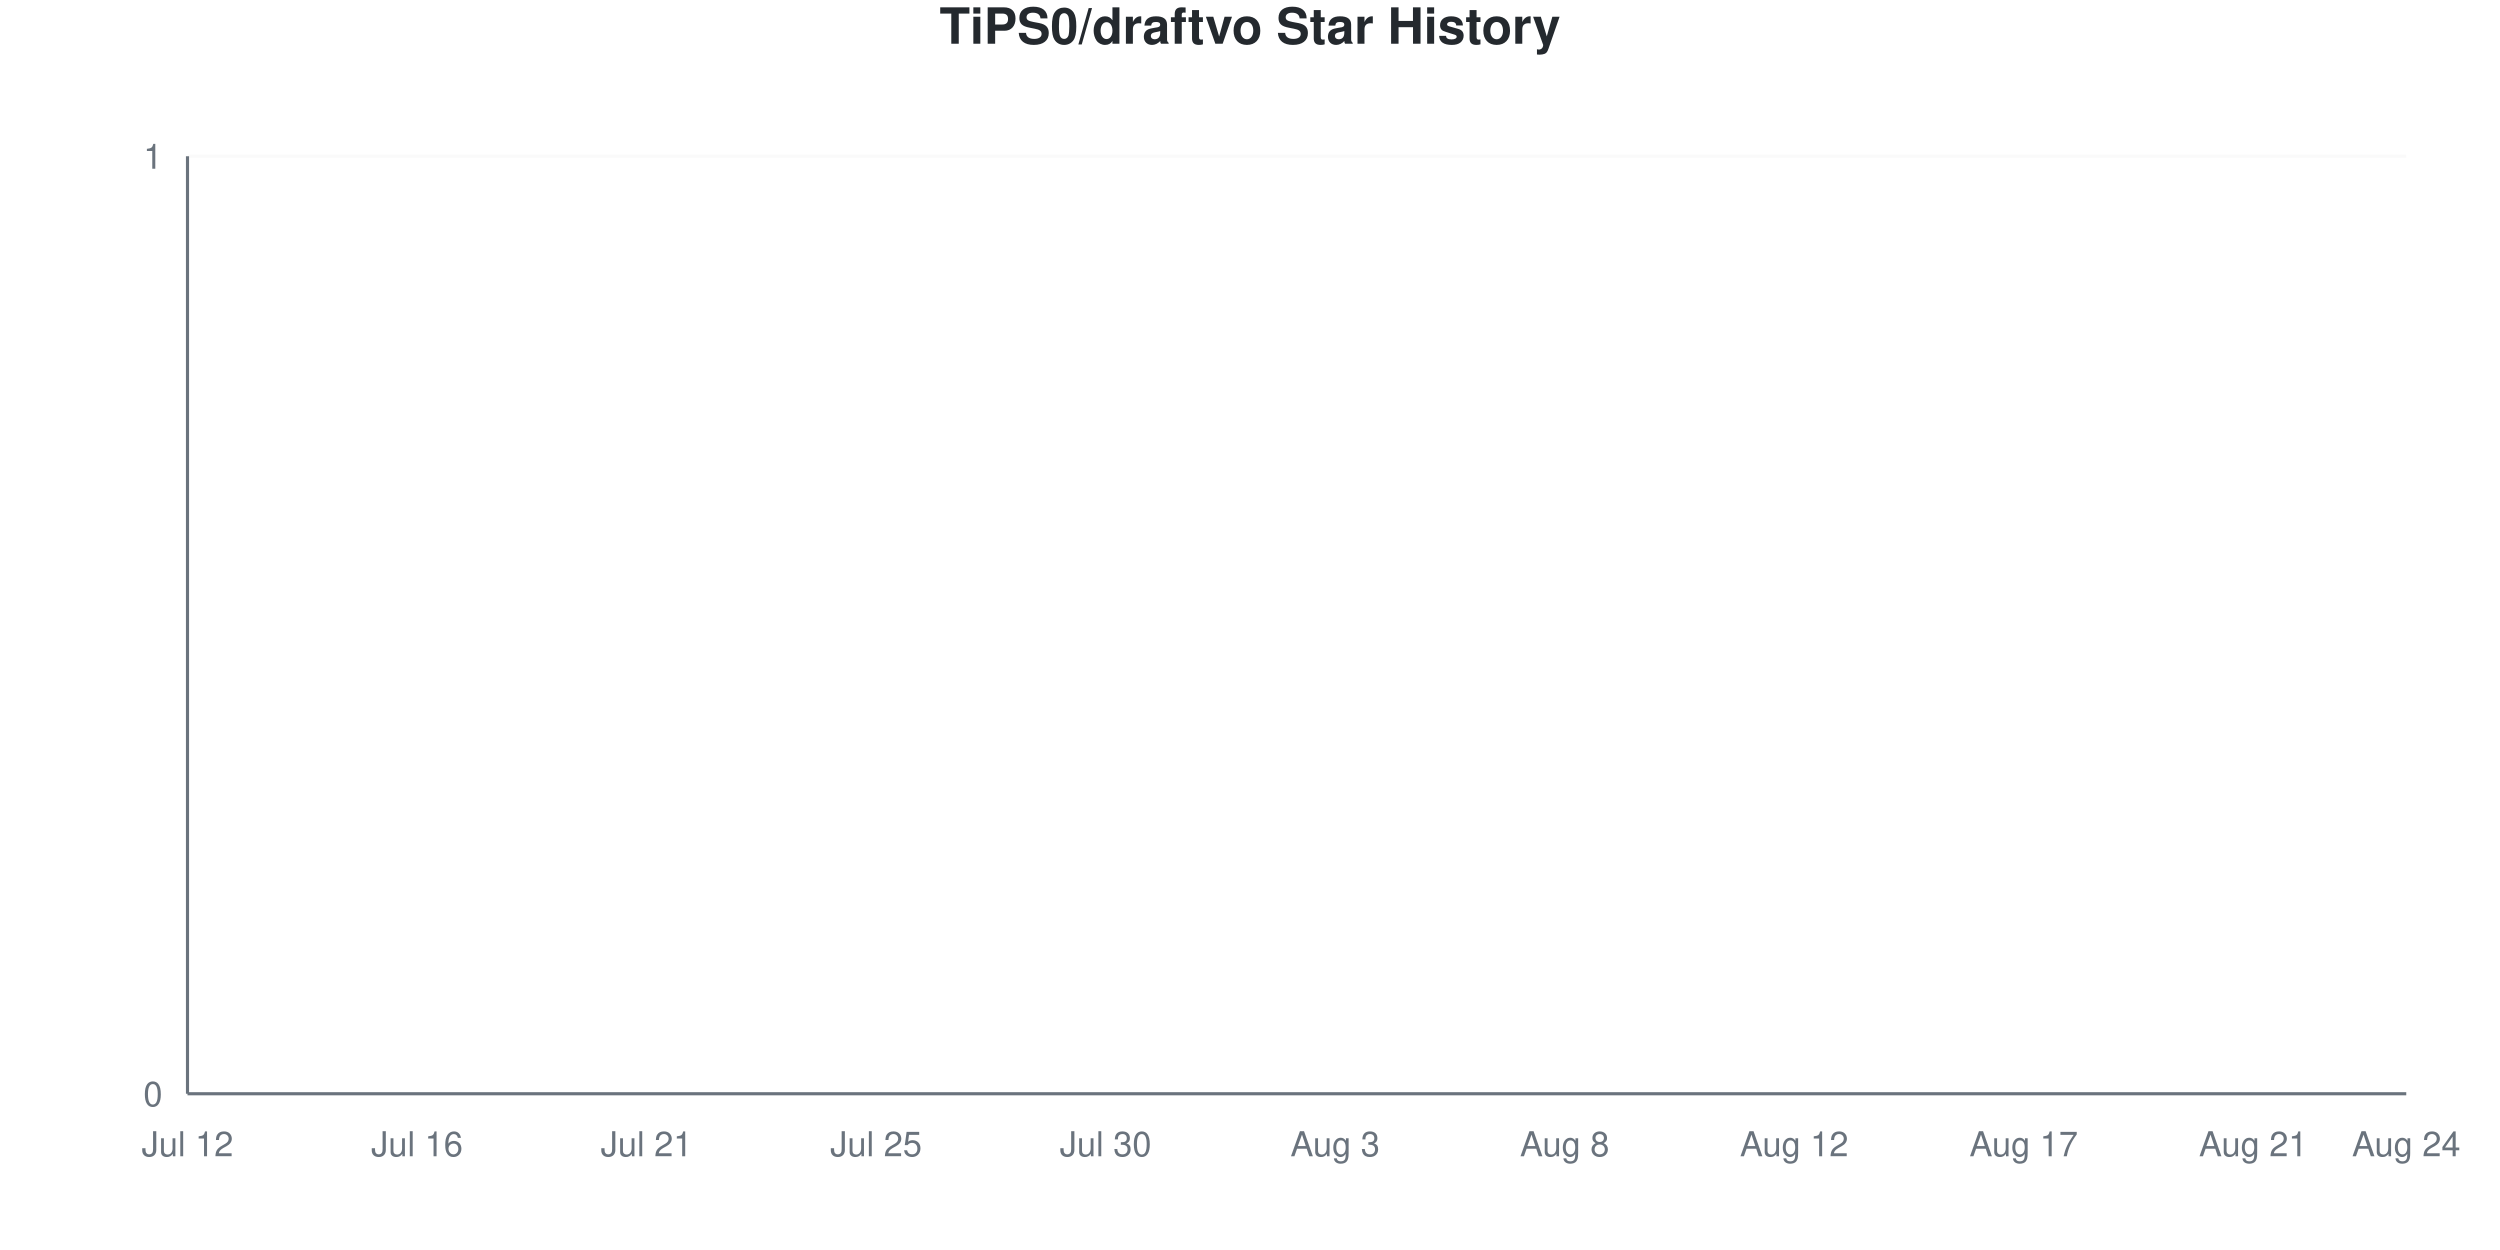
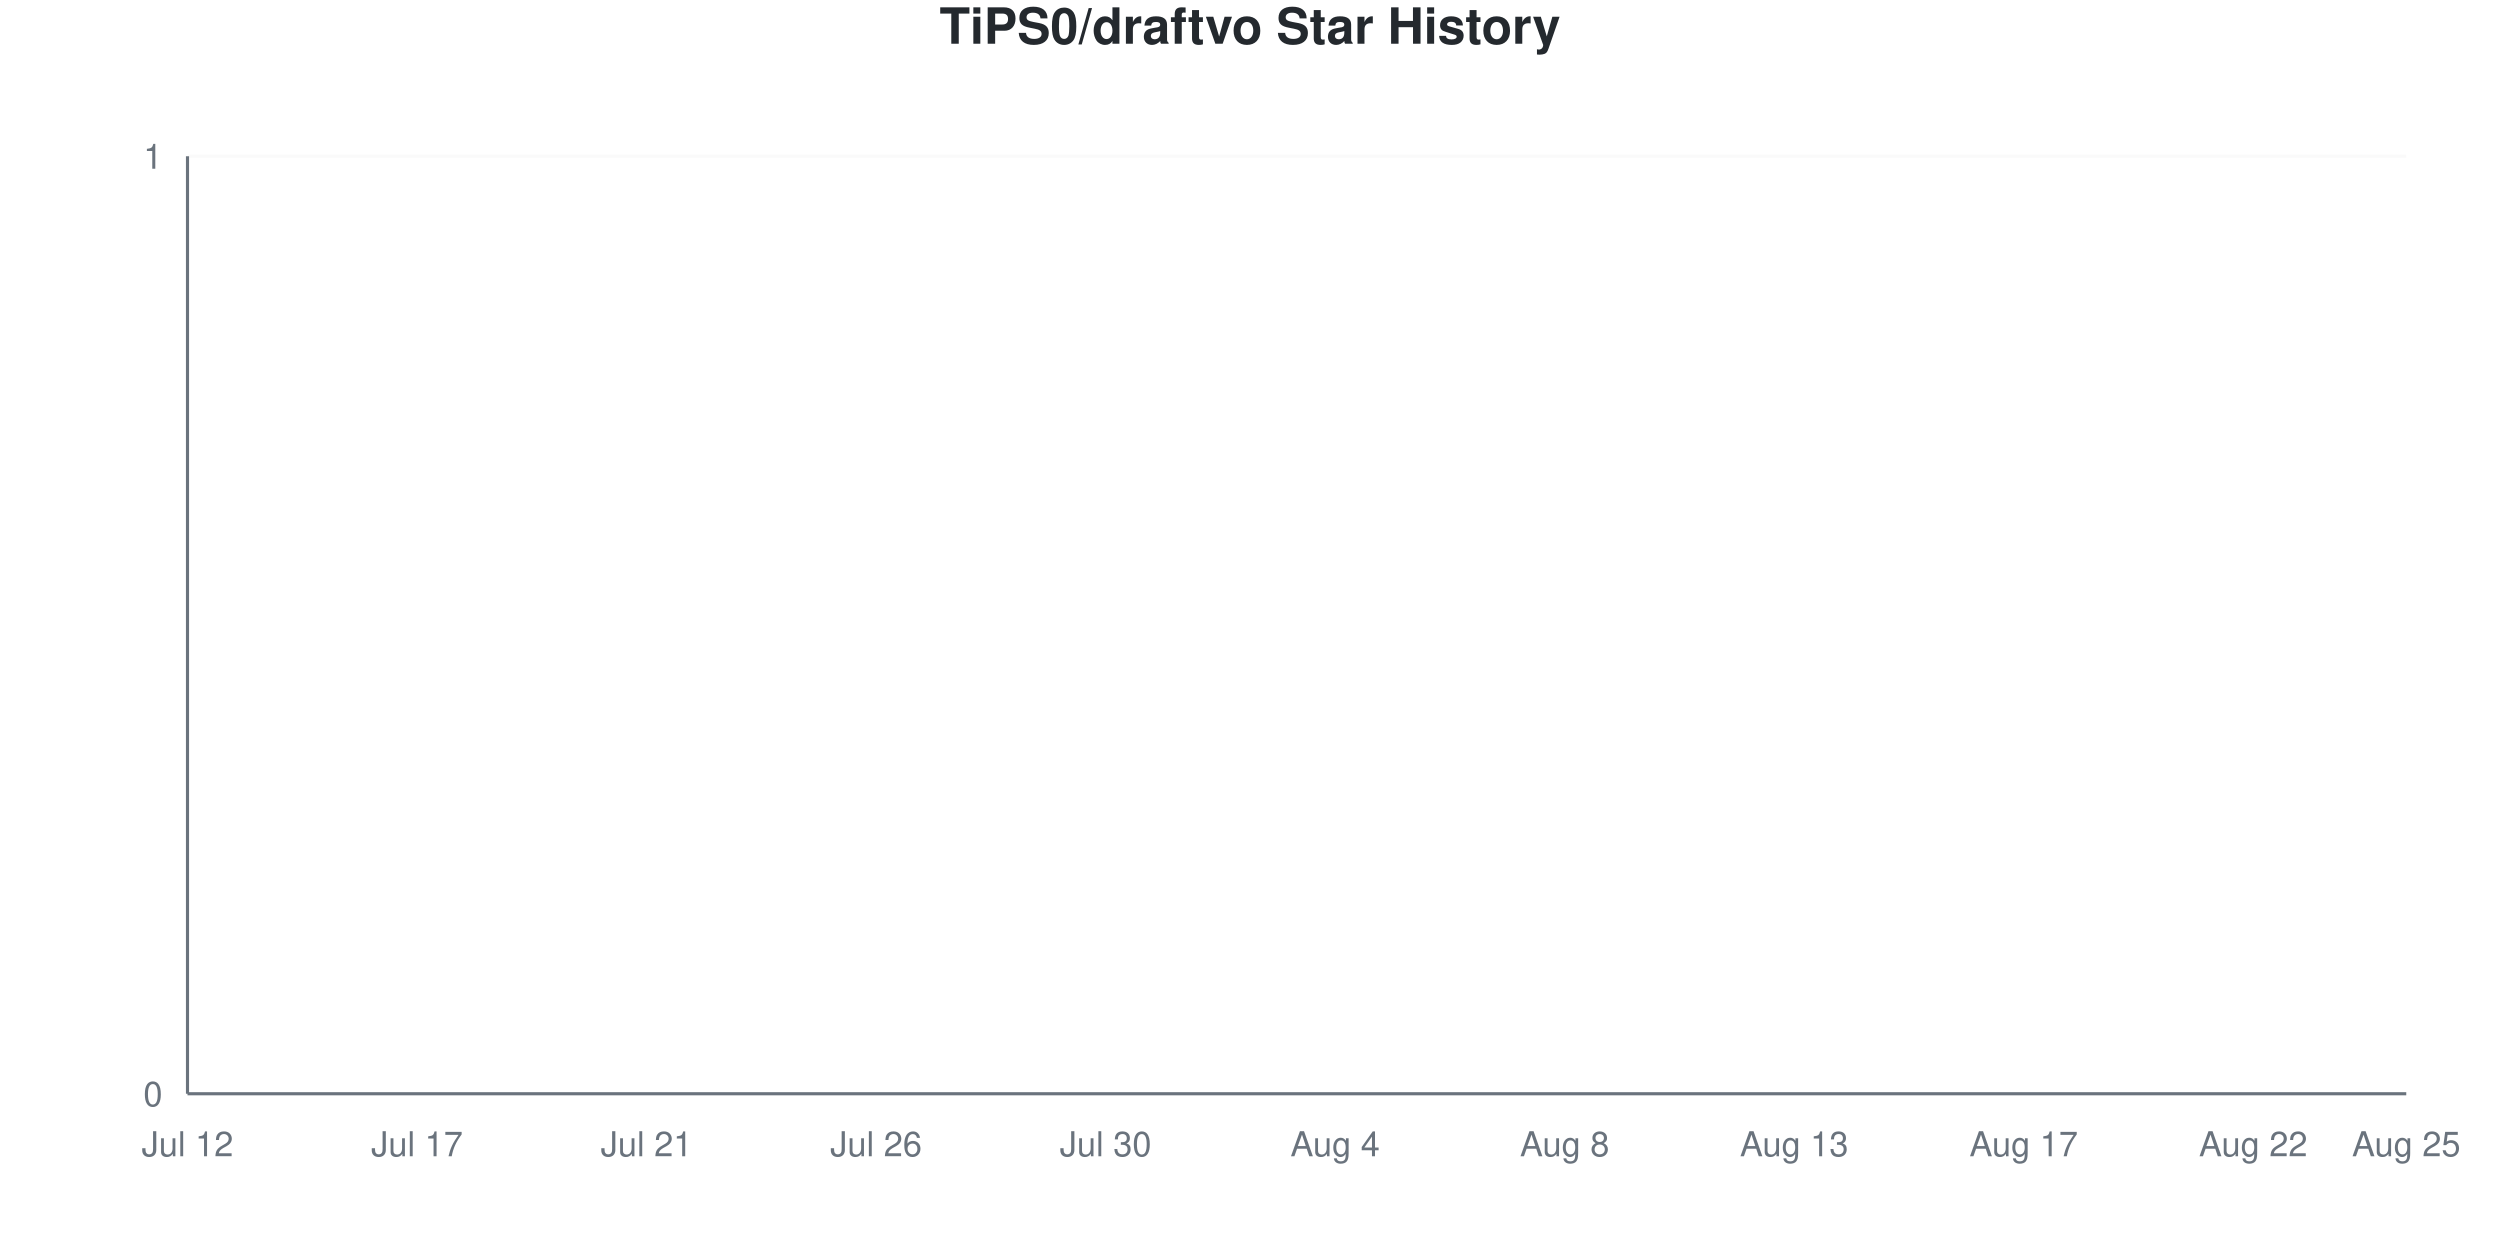
<svg xmlns="http://www.w3.org/2000/svg" viewBox="0 0 800 400" width="800" height="400">
  <style>
    @keyframes drawLine {
      to { stroke-dashoffset: 0; }
    }
    @keyframes fadeInPoint {
      from { opacity: 0; }
      to { opacity: 1; }
    }
    .data-line-0 {
      stroke-dasharray: 1065;
      stroke-dashoffset: 1065;
      animation: drawLine 2s ease-out forwards;
    }
    .data-point {
      opacity: 0;
      animation: fadeInPoint 0.5s ease-out forwards;
    }
    .chart-bg { fill: #fff; }
    .chart-text { fill: #24292e; }
    .chart-muted { fill: #6a737d; }
    .chart-grid { stroke: #eee; }
    .chart-axis { stroke: #6a737d; }
    @media (prefers-color-scheme: dark) {
      .chart-bg { fill: #0d1117; }
      .chart-text { fill: #e6edf3; }
      .chart-muted { fill: #8b949e; }
      .chart-grid { stroke: #21262d; }
      .chart-axis { stroke: #8b949e; }
    }
  </style>
  <rect width="800" height="400" class="chart-bg" />
  <text x="400" y="14" text-anchor="middle" class="chart-text" font-size="16" font-weight="bold" font-family="-apple-system, BlinkMacSystemFont, 'Segoe UI', Helvetica, Arial, sans-serif">TiPS0/draftvo Star History</text>
  <g class="grid">
    <line x1="60" y1="350" x2="770" y2="350" class="chart-grid" stroke-opacity="0.3" />
    <text x="52" y="354" text-anchor="end" class="chart-muted" font-size="11" font-family="-apple-system, BlinkMacSystemFont, 'Segoe UI', Helvetica, Arial, sans-serif">0</text>
    <line x1="60" y1="50" x2="770" y2="50" class="chart-grid" stroke-opacity="0.3" />
    <text x="52" y="54" text-anchor="end" class="chart-muted" font-size="11" font-family="-apple-system, BlinkMacSystemFont, 'Segoe UI', Helvetica, Arial, sans-serif">1</text>
  </g>
  <g class="milestones">
    
  </g>
  <g class="x-axis">
    <text x="60" y="370" text-anchor="middle" class="chart-muted" font-size="11" font-family="-apple-system, BlinkMacSystemFont, 'Segoe UI', Helvetica, Arial, sans-serif">Jul 12</text>
-     <text x="133.448" y="370" text-anchor="middle" class="chart-muted" font-size="11" font-family="-apple-system, BlinkMacSystemFont, 'Segoe UI', Helvetica, Arial, sans-serif">Jul 16</text>
+     <text x="133.448" y="370" text-anchor="middle" class="chart-muted" font-size="11" font-family="-apple-system, BlinkMacSystemFont, 'Segoe UI', Helvetica, Arial, sans-serif">Jul 17</text>
    <text x="206.897" y="370" text-anchor="middle" class="chart-muted" font-size="11" font-family="-apple-system, BlinkMacSystemFont, 'Segoe UI', Helvetica, Arial, sans-serif">Jul 21</text>
-     <text x="280.345" y="370" text-anchor="middle" class="chart-muted" font-size="11" font-family="-apple-system, BlinkMacSystemFont, 'Segoe UI', Helvetica, Arial, sans-serif">Jul 25</text>
+     <text x="280.345" y="370" text-anchor="middle" class="chart-muted" font-size="11" font-family="-apple-system, BlinkMacSystemFont, 'Segoe UI', Helvetica, Arial, sans-serif">Jul 26</text>
    <text x="353.793" y="370" text-anchor="middle" class="chart-muted" font-size="11" font-family="-apple-system, BlinkMacSystemFont, 'Segoe UI', Helvetica, Arial, sans-serif">Jul 30</text>
-     <text x="427.241" y="370" text-anchor="middle" class="chart-muted" font-size="11" font-family="-apple-system, BlinkMacSystemFont, 'Segoe UI', Helvetica, Arial, sans-serif">Aug 3</text>
+     <text x="427.241" y="370" text-anchor="middle" class="chart-muted" font-size="11" font-family="-apple-system, BlinkMacSystemFont, 'Segoe UI', Helvetica, Arial, sans-serif">Aug 4</text>
    <text x="500.69" y="370" text-anchor="middle" class="chart-muted" font-size="11" font-family="-apple-system, BlinkMacSystemFont, 'Segoe UI', Helvetica, Arial, sans-serif">Aug 8</text>
-     <text x="574.138" y="370" text-anchor="middle" class="chart-muted" font-size="11" font-family="-apple-system, BlinkMacSystemFont, 'Segoe UI', Helvetica, Arial, sans-serif">Aug 12</text>
+     <text x="574.138" y="370" text-anchor="middle" class="chart-muted" font-size="11" font-family="-apple-system, BlinkMacSystemFont, 'Segoe UI', Helvetica, Arial, sans-serif">Aug 13</text>
    <text x="647.586" y="370" text-anchor="middle" class="chart-muted" font-size="11" font-family="-apple-system, BlinkMacSystemFont, 'Segoe UI', Helvetica, Arial, sans-serif">Aug 17</text>
-     <text x="721.034" y="370" text-anchor="middle" class="chart-muted" font-size="11" font-family="-apple-system, BlinkMacSystemFont, 'Segoe UI', Helvetica, Arial, sans-serif">Aug 21</text>
-     <text x="770" y="370" text-anchor="middle" class="chart-muted" font-size="11" font-family="-apple-system, BlinkMacSystemFont, 'Segoe UI', Helvetica, Arial, sans-serif">Aug 24</text>
+     <text x="721.034" y="370" text-anchor="middle" class="chart-muted" font-size="11" font-family="-apple-system, BlinkMacSystemFont, 'Segoe UI', Helvetica, Arial, sans-serif">Aug 22</text>
+     <text x="770" y="370" text-anchor="middle" class="chart-muted" font-size="11" font-family="-apple-system, BlinkMacSystemFont, 'Segoe UI', Helvetica, Arial, sans-serif">Aug 25</text>
  </g>
  <line x1="60" y1="50" x2="60" y2="350" class="chart-axis" stroke-width="1" />
  <line x1="60" y1="350" x2="770" y2="350" class="chart-axis" stroke-width="1" />
  <path d="M60,350 L60,350 C68.161,350 76.322,350 84.483,350 C92.644,350 100.805,350 108.966,350 C117.126,350 125.287,350 133.448,350 C141.609,350 149.77,350 157.931,350 C166.092,350 174.253,350 182.414,350 C190.575,350 198.736,350 206.897,350 C215.057,350 223.218,350 231.379,350 C239.54,350 247.701,350 255.862,350 C264.023,350 272.184,350 280.345,350 C288.506,350 296.667,350 304.828,350 C312.989,350 321.149,350 329.31,350 C337.471,350 345.632,350 353.793,350 C361.954,350 370.115,350 378.276,350 C386.437,350 394.598,350 402.759,350 C410.92,350 419.08,350 427.241,350 C435.402,350 443.563,350 451.724,350 C459.885,350 468.046,350 476.207,350 C484.368,350 492.529,350 500.69,350 C508.851,350 517.011,350 525.172,350 C533.333,350 541.494,350 549.655,350 C557.816,350 565.977,350 574.138,350 C582.299,350 590.46,350 598.621,350 C606.782,350 614.943,350 623.103,350 C631.264,350 639.425,350 647.586,350 C655.747,350 663.908,350 672.069,350 C680.23,350 688.391,350 696.552,350 C704.713,350 712.874,350 721.034,350 C729.195,350 737.356,350 745.517,350 C753.678,350 761.839,350 770,350 L770,350 L60,350 Z" fill="#dfb317" fill-opacity="0.1" />
  <path d="M60,350 L60,350 C68.161,350 76.322,350 84.483,350 C92.644,350 100.805,350 108.966,350 C117.126,350 125.287,350 133.448,350 C141.609,350 149.77,350 157.931,350 C166.092,350 174.253,350 182.414,350 C190.575,350 198.736,350 206.897,350 C215.057,350 223.218,350 231.379,350 C239.54,350 247.701,350 255.862,350 C264.023,350 272.184,350 280.345,350 C288.506,350 296.667,350 304.828,350 C312.989,350 321.149,350 329.31,350 C337.471,350 345.632,350 353.793,350 C361.954,350 370.115,350 378.276,350 C386.437,350 394.598,350 402.759,350 C410.92,350 419.08,350 427.241,350 C435.402,350 443.563,350 451.724,350 C459.885,350 468.046,350 476.207,350 C484.368,350 492.529,350 500.69,350 C508.851,350 517.011,350 525.172,350 C533.333,350 541.494,350 549.655,350 C557.816,350 565.977,350 574.138,350 C582.299,350 590.46,350 598.621,350 C606.782,350 614.943,350 623.103,350 C631.264,350 639.425,350 647.586,350 C655.747,350 663.908,350 672.069,350 C680.23,350 688.391,350 696.552,350 C704.713,350 712.874,350 721.034,350 C729.195,350 737.356,350 745.517,350 C753.678,350 761.839,350 770,350" fill="none" stroke="#dfb317" stroke-width="2.5" class="data-line-0" />
  <g class="points">
    <circle cx="60" cy="350" r="4" fill="#dfb317" class="data-point" style="animation-delay: 1.50s" />
    <circle cx="84.483" cy="350" r="4" fill="#dfb317" class="data-point" style="animation-delay: 1.55s" />
    <circle cx="108.966" cy="350" r="4" fill="#dfb317" class="data-point" style="animation-delay: 1.60s" />
    <circle cx="133.448" cy="350" r="4" fill="#dfb317" class="data-point" style="animation-delay: 1.65s" />
    <circle cx="157.931" cy="350" r="4" fill="#dfb317" class="data-point" style="animation-delay: 1.70s" />
    <circle cx="182.414" cy="350" r="4" fill="#dfb317" class="data-point" style="animation-delay: 1.75s" />
    <circle cx="206.897" cy="350" r="4" fill="#dfb317" class="data-point" style="animation-delay: 1.80s" />
    <circle cx="231.379" cy="350" r="4" fill="#dfb317" class="data-point" style="animation-delay: 1.85s" />
    <circle cx="255.862" cy="350" r="4" fill="#dfb317" class="data-point" style="animation-delay: 1.90s" />
    <circle cx="280.345" cy="350" r="4" fill="#dfb317" class="data-point" style="animation-delay: 1.95s" />
    <circle cx="304.828" cy="350" r="4" fill="#dfb317" class="data-point" style="animation-delay: 2.00s" />
    <circle cx="329.31" cy="350" r="4" fill="#dfb317" class="data-point" style="animation-delay: 2.05s" />
    <circle cx="353.793" cy="350" r="4" fill="#dfb317" class="data-point" style="animation-delay: 2.10s" />
    <circle cx="378.276" cy="350" r="4" fill="#dfb317" class="data-point" style="animation-delay: 2.15s" />
    <circle cx="402.759" cy="350" r="4" fill="#dfb317" class="data-point" style="animation-delay: 2.20s" />
    <circle cx="427.241" cy="350" r="4" fill="#dfb317" class="data-point" style="animation-delay: 2.25s" />
    <circle cx="451.724" cy="350" r="4" fill="#dfb317" class="data-point" style="animation-delay: 2.30s" />
    <circle cx="476.207" cy="350" r="4" fill="#dfb317" class="data-point" style="animation-delay: 2.35s" />
    <circle cx="500.69" cy="350" r="4" fill="#dfb317" class="data-point" style="animation-delay: 2.40s" />
    <circle cx="525.172" cy="350" r="4" fill="#dfb317" class="data-point" style="animation-delay: 2.45s" />
    <circle cx="549.655" cy="350" r="4" fill="#dfb317" class="data-point" style="animation-delay: 2.50s" />
    <circle cx="574.138" cy="350" r="4" fill="#dfb317" class="data-point" style="animation-delay: 2.55s" />
    <circle cx="598.621" cy="350" r="4" fill="#dfb317" class="data-point" style="animation-delay: 2.60s" />
    <circle cx="623.103" cy="350" r="4" fill="#dfb317" class="data-point" style="animation-delay: 2.65s" />
    <circle cx="647.586" cy="350" r="4" fill="#dfb317" class="data-point" style="animation-delay: 2.70s" />
    <circle cx="672.069" cy="350" r="4" fill="#dfb317" class="data-point" style="animation-delay: 2.75s" />
    <circle cx="696.552" cy="350" r="4" fill="#dfb317" class="data-point" style="animation-delay: 2.80s" />
    <circle cx="721.034" cy="350" r="4" fill="#dfb317" class="data-point" style="animation-delay: 2.85s" />
    <circle cx="745.517" cy="350" r="4" fill="#dfb317" class="data-point" style="animation-delay: 2.90s" />
    <circle cx="770" cy="350" r="4" fill="#dfb317" class="data-point" style="animation-delay: 2.95s" />
  </g>
</svg>
